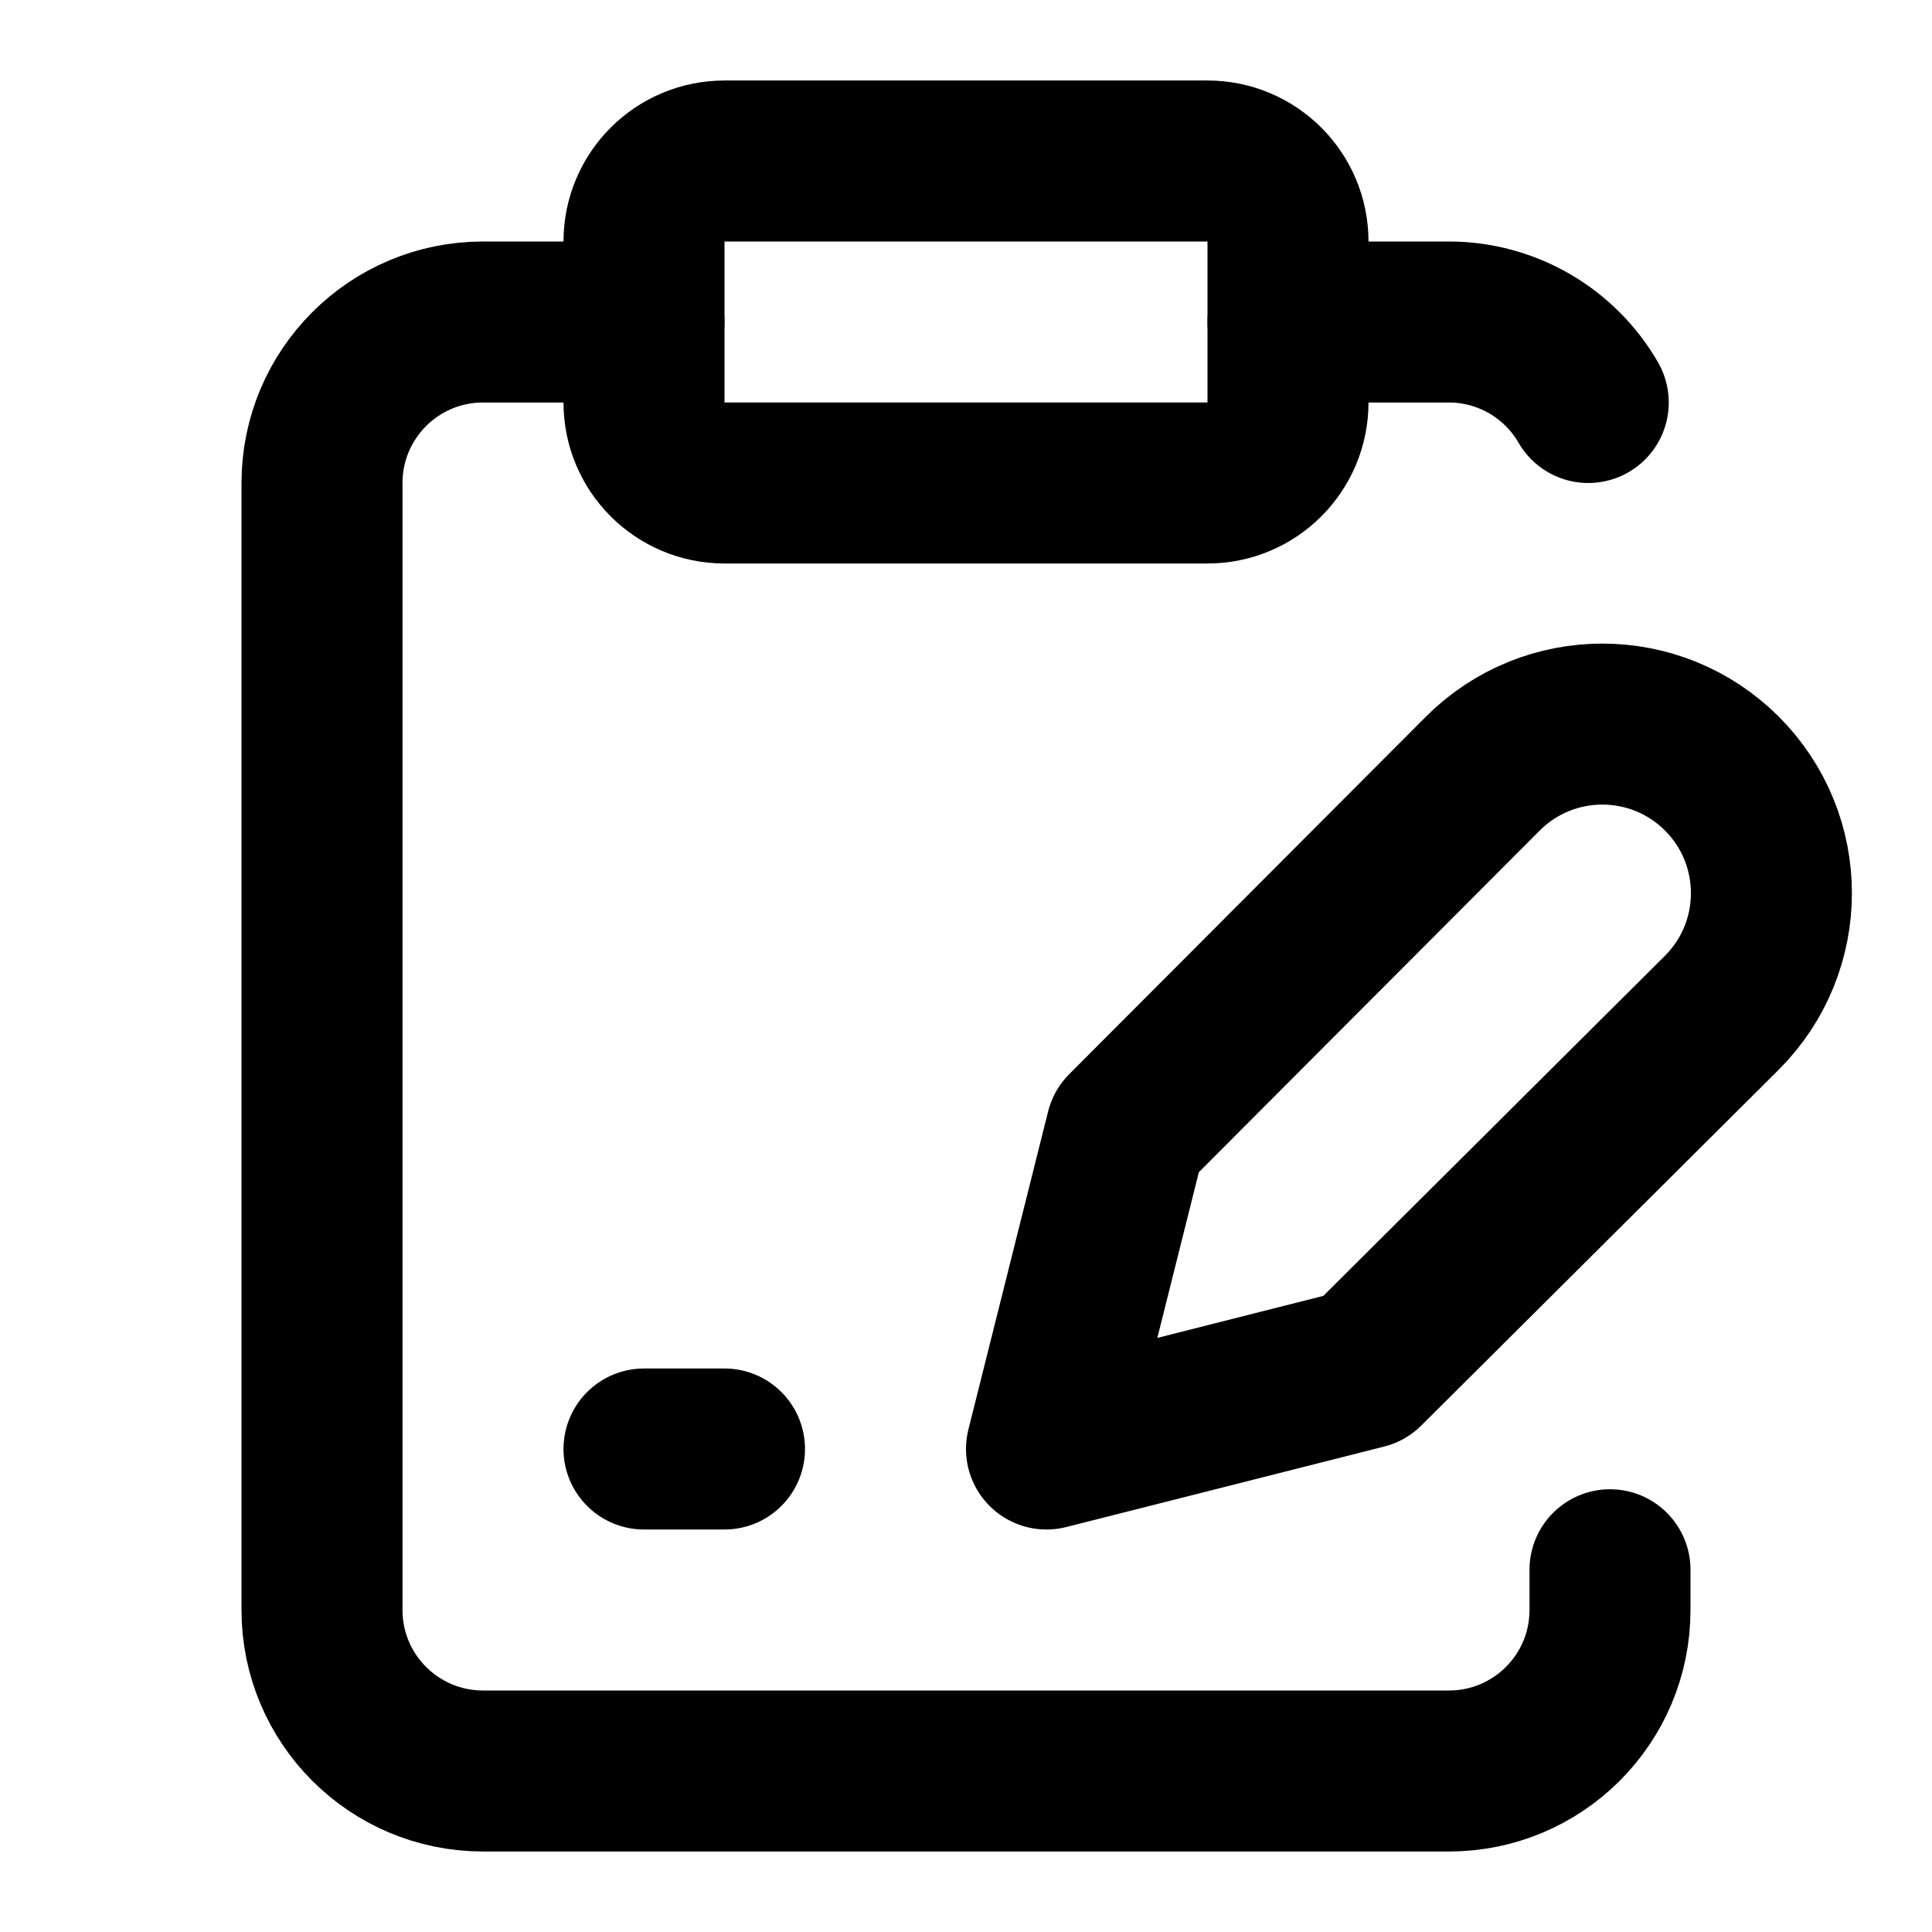
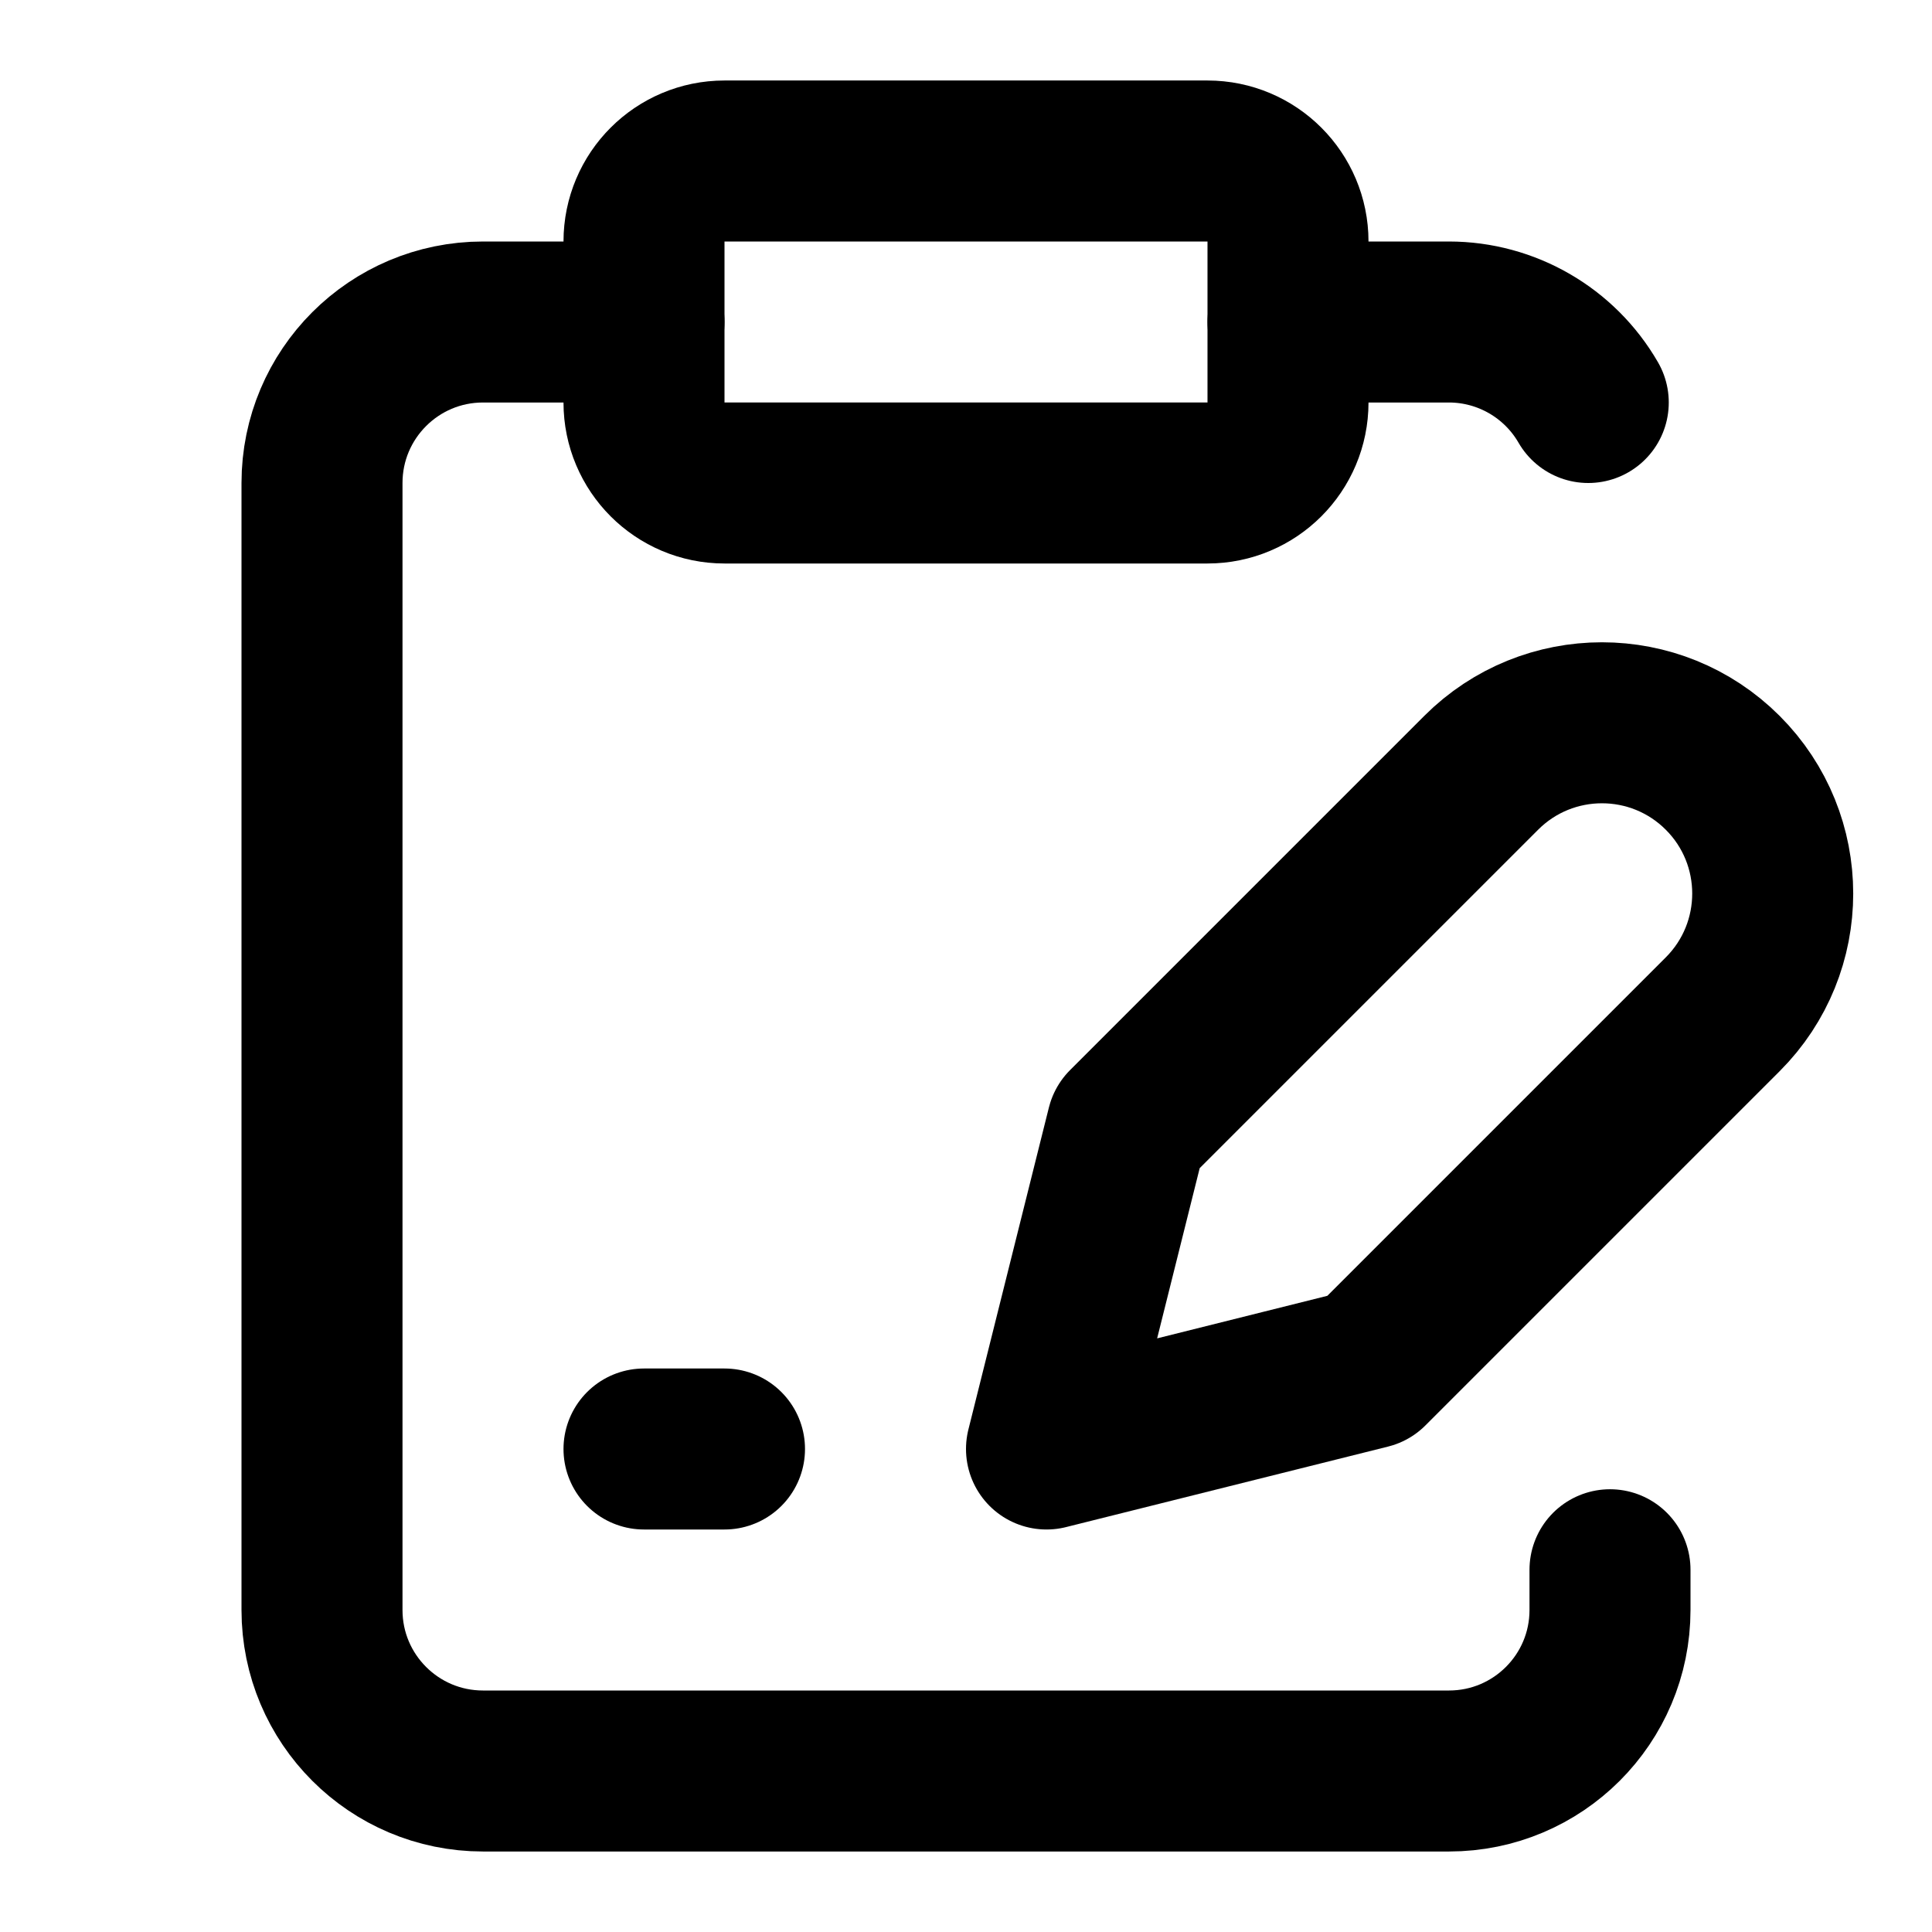
<svg xmlns="http://www.w3.org/2000/svg" width="24" height="24" viewBox="0 0 24 24" fill="none" stroke="currentColor" stroke-width="2" stroke-linecap="round" stroke-linejoin="round">
-   <rect width="8" height="4" x="8" y="2" rx="1" ry="1" />
+   <rect width="8" height="4" x="8" y="2" rx="1" />
  <path d="M8 4H6a2 2 0 0 0-2 2v14a2 2 0 0 0 2 2h12a2 2 0 0 0 2-2v-.5" />
  <path d="M16 4h2a2 2 0 0 1 1.73 1" />
-   <path d="M18.42 9.61a2.1 2.1 0 1 1 2.97 2.97L16.95 17 13 18l.99-3.95 4.43-4.44Z" />
  <path d="M8 18h1" />
+   <path d="M18.4 9.6a2 2 0 0 1 3 3L17 17l-4 1 1-4Z" />
</svg>
